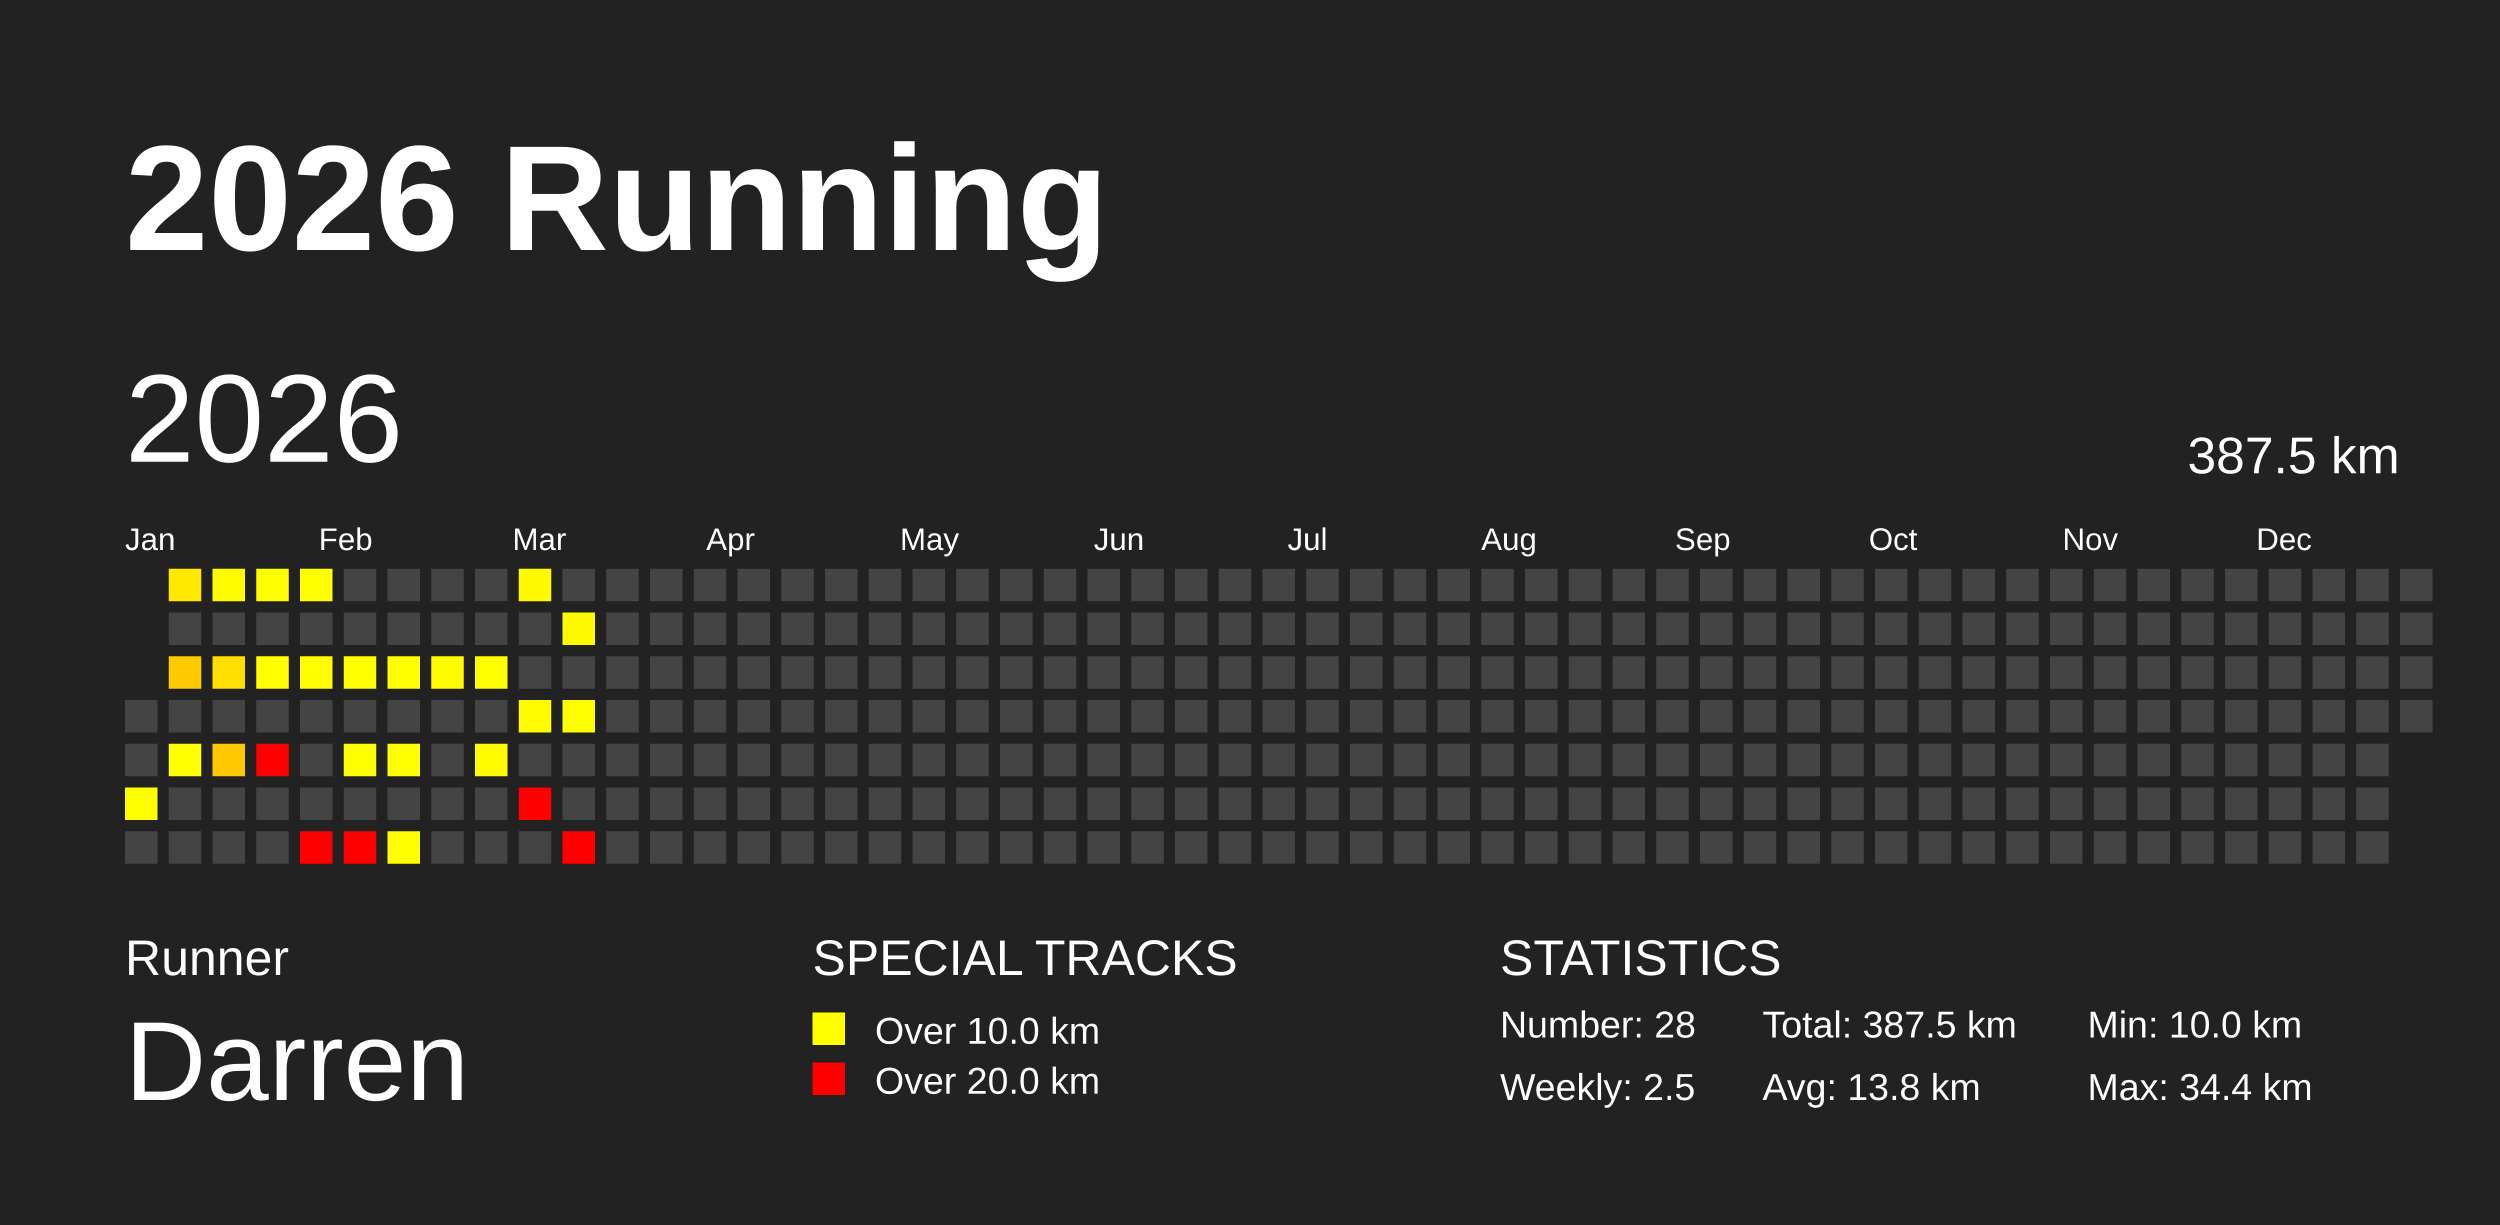
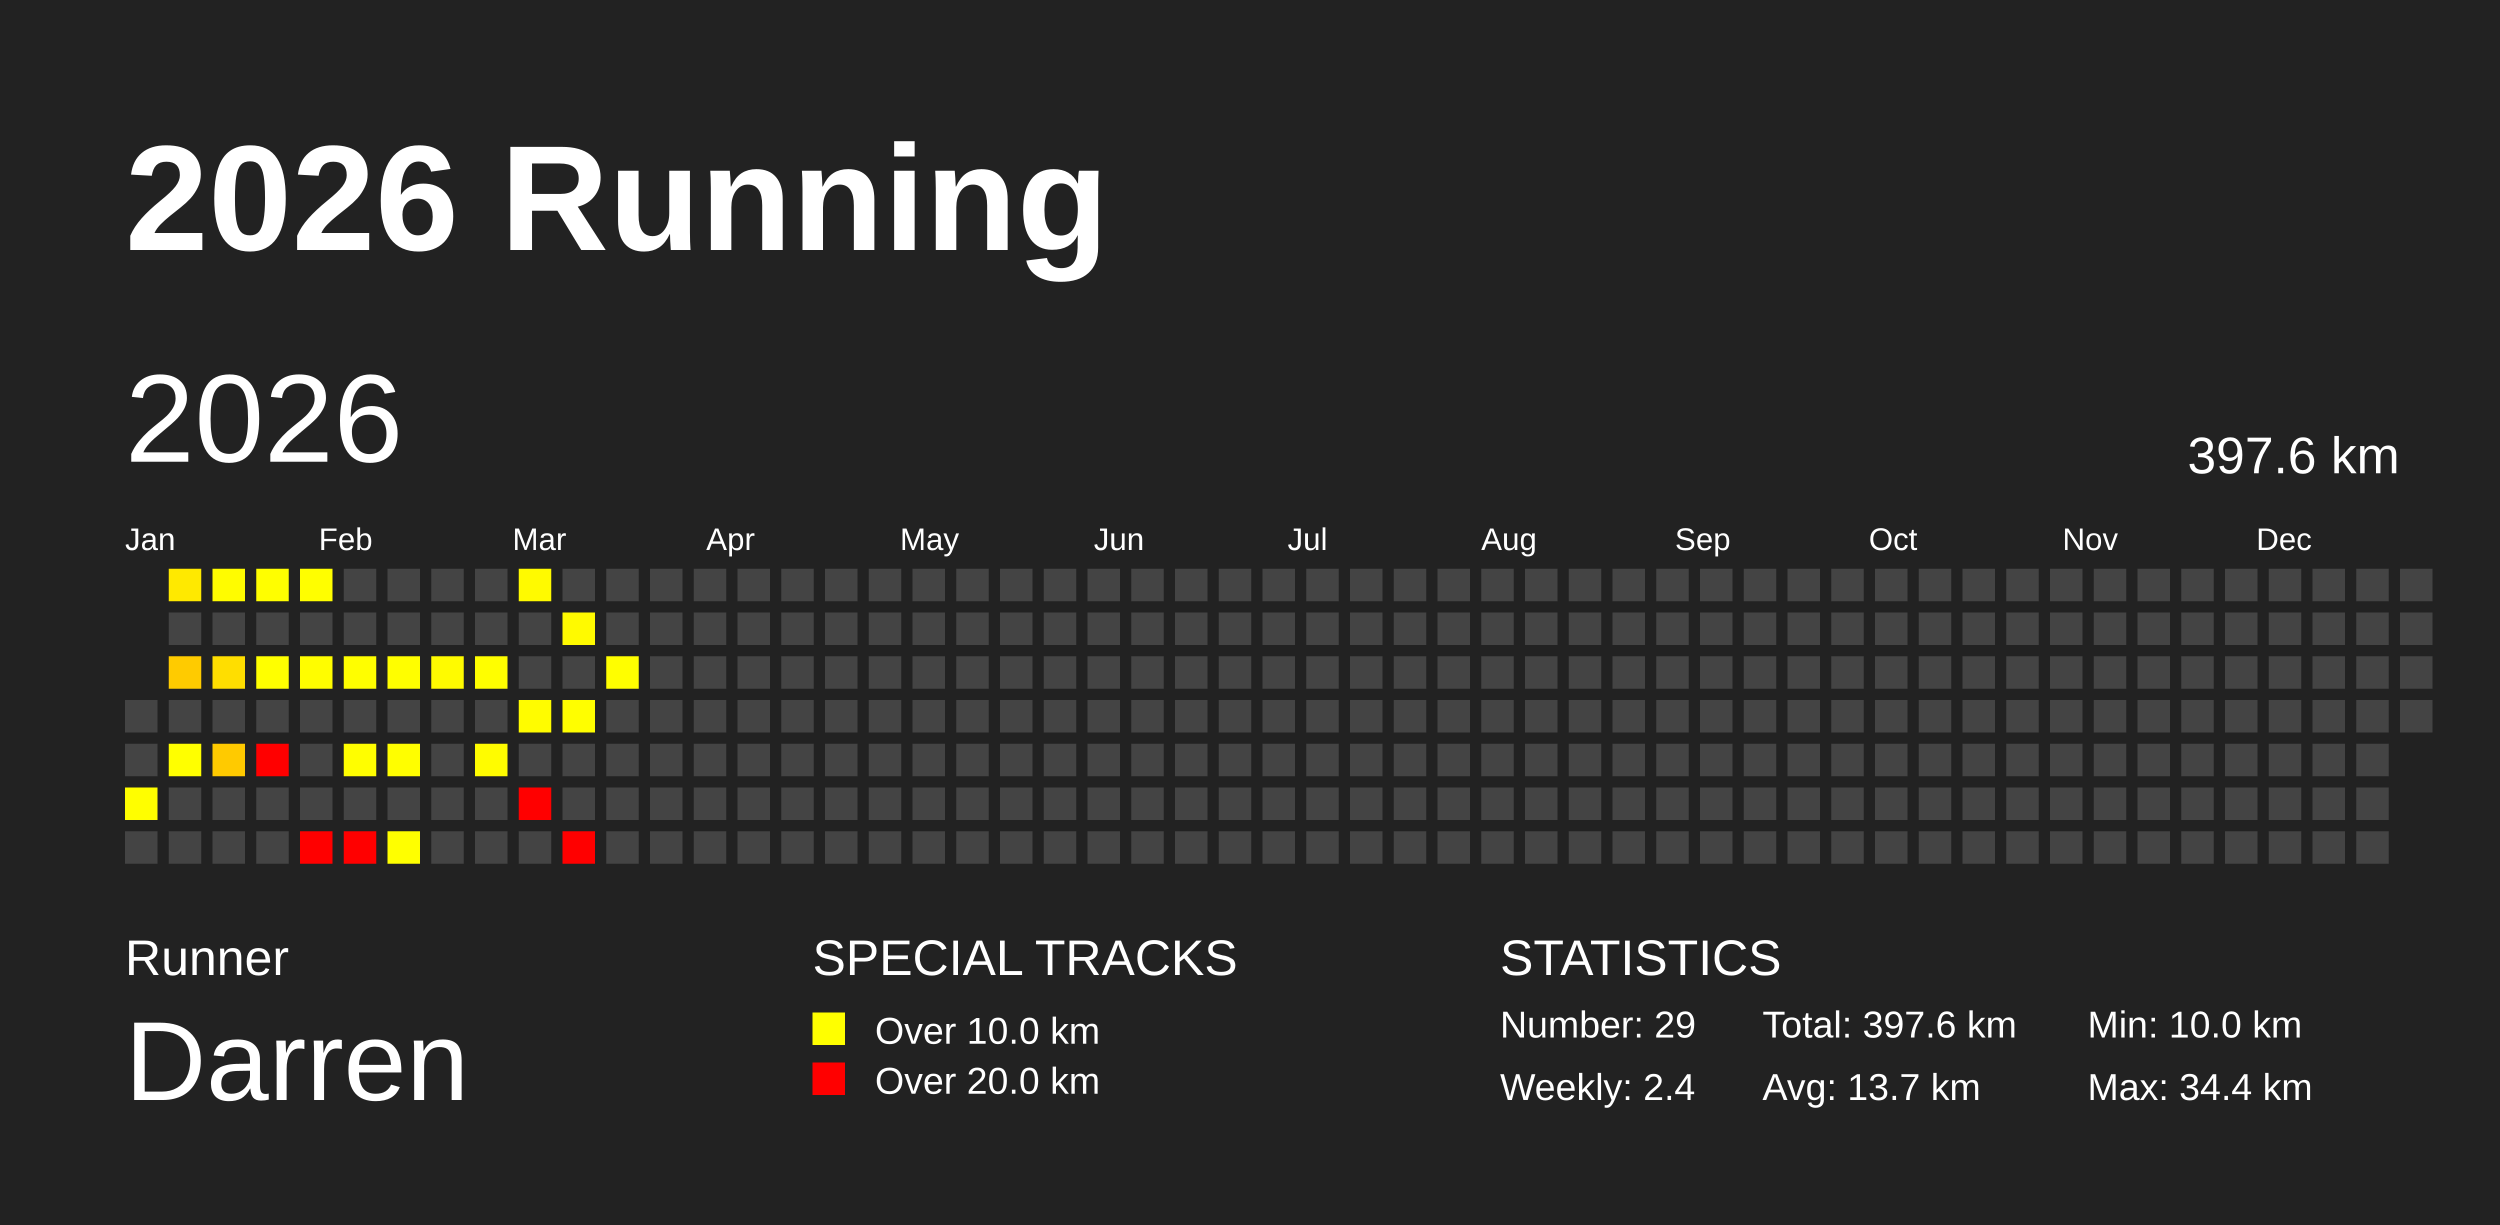
<svg xmlns="http://www.w3.org/2000/svg" baseProfile="full" height="98mm" version="1.1" viewBox="0,0,200,98" width="200mm">
  <defs />
  <rect fill="#222222" height="98" width="200" x="0" y="0" />
  <text fill="#FFFFFF" style="font-size:12px; font-family:Arial; font-weight:bold;" x="10" y="20">2026 Running</text>
  <text fill="#FFFFFF" style="font-size:4px; font-family:Arial" x="10" y="78">Runner</text>
  <text fill="#FFFFFF" style="font-size:9px; font-family:Arial" x="10" y="88">Darren</text>
  <text fill="#FFFFFF" style="font-size:4px; font-family:Arial" x="65" y="78">SPECIAL TRACKS</text>
  <rect fill="yellow" height="2.6" width="2.6" x="65" y="81" />
  <text fill="#FFFFFF" style="font-size:3px; font-family:Arial" x="70" y="83.5">Over 10.0 km</text>
  <rect fill="red" height="2.6" width="2.6" x="65" y="85" />
  <text fill="#FFFFFF" style="font-size:3px; font-family:Arial" x="70" y="87.5">Over 20.0 km</text>
  <text fill="#FFFFFF" style="font-size:4px; font-family:Arial" x="120" y="78">STATISTICS</text>
-   <text fill="#FFFFFF" style="font-size:3px; font-family:Arial" x="120" y="83">Number: 28</text>
-   <text fill="#FFFFFF" style="font-size:3px; font-family:Arial" x="120" y="88">Weekly: 2.5</text>
-   <text fill="#FFFFFF" style="font-size:3px; font-family:Arial" x="141" y="83">Total: 387.5 km</text>
-   <text fill="#FFFFFF" style="font-size:3px; font-family:Arial" x="141" y="88">Avg: 13.8 km</text>
+   <text fill="#FFFFFF" style="font-size:3px; font-family:Arial" x="120" y="83">Number: 29</text>
+   <text fill="#FFFFFF" style="font-size:3px; font-family:Arial" x="120" y="88">Weekly: 2.4</text>
+   <text fill="#FFFFFF" style="font-size:3px; font-family:Arial" x="141" y="83">Total: 397.6 km</text>
+   <text fill="#FFFFFF" style="font-size:3px; font-family:Arial" x="141" y="88">Avg: 13.7 km</text>
  <text fill="#FFFFFF" style="font-size:3px; font-family:Arial" x="167" y="83">Min: 10.0 km</text>
  <text fill="#FFFFFF" style="font-size:3px; font-family:Arial" x="167" y="88">Max: 34.4 km</text>
  <text dominant-baseline="hanging" fill="#FFFFFF" style="font-size:10.0px; font-family:Arial;" x="10" y="30">2026</text>
-   <text dominant-baseline="hanging" fill="#FFFFFF" style="font-size:4.125px; font-family:Arial;" x="175" y="35">387.5 km</text>
+   <text dominant-baseline="hanging" fill="#FFFFFF" style="font-size:4.125px; font-family:Arial;" x="175" y="35">397.6 km</text>
  <text fill="#FFFFFF" style="font-size:2.5px; font-family:Arial" x="10.0" y="44">Jan</text>
  <text fill="#FFFFFF" style="font-size:2.5px; font-family:Arial" x="25.5" y="44">Feb</text>
  <text fill="#FFFFFF" style="font-size:2.5px; font-family:Arial" x="41.0" y="44">Mar</text>
  <text fill="#FFFFFF" style="font-size:2.5px; font-family:Arial" x="56.5" y="44">Apr</text>
  <text fill="#FFFFFF" style="font-size:2.5px; font-family:Arial" x="72.0" y="44">May</text>
  <text fill="#FFFFFF" style="font-size:2.5px; font-family:Arial" x="87.5" y="44">Jun</text>
  <text fill="#FFFFFF" style="font-size:2.5px; font-family:Arial" x="103.0" y="44">Jul</text>
  <text fill="#FFFFFF" style="font-size:2.5px; font-family:Arial" x="118.5" y="44">Aug</text>
  <text fill="#FFFFFF" style="font-size:2.5px; font-family:Arial" x="134.0" y="44">Sep</text>
  <text fill="#FFFFFF" style="font-size:2.5px; font-family:Arial" x="149.5" y="44">Oct</text>
  <text fill="#FFFFFF" style="font-size:2.5px; font-family:Arial" x="165.0" y="44">Nov</text>
  <text fill="#FFFFFF" style="font-size:2.5px; font-family:Arial" x="180.5" y="44">Dec</text>
  <rect fill="#444444" height="2.6" width="2.6" x="10.0" y="56.0" />
  <rect fill="#444444" height="2.6" width="2.6" x="10.0" y="59.5" />
  <rect fill="#fffe00" height="2.6" width="2.6" x="10.0" y="63.0" />
  <rect fill="#444444" height="2.6" width="2.6" x="10.0" y="66.5" />
  <rect fill="#ffe900" height="2.6" width="2.6" x="13.5" y="45.5" />
  <rect fill="#444444" height="2.6" width="2.6" x="13.5" y="49.0" />
  <rect fill="#ffcb00" height="2.6" width="2.6" x="13.5" y="52.5" />
  <rect fill="#444444" height="2.6" width="2.6" x="13.5" y="56.0" />
  <rect fill="#ffff00" height="2.6" width="2.6" x="13.5" y="59.5" />
  <rect fill="#444444" height="2.6" width="2.6" x="13.5" y="63.0" />
  <rect fill="#444444" height="2.6" width="2.6" x="13.5" y="66.5" />
  <rect fill="#fffc00" height="2.6" width="2.6" x="17.0" y="45.5" />
  <rect fill="#444444" height="2.6" width="2.6" x="17.0" y="49.0" />
  <rect fill="#ffde00" height="2.6" width="2.6" x="17.0" y="52.5" />
  <rect fill="#444444" height="2.6" width="2.6" x="17.0" y="56.0" />
  <rect fill="#ffca00" height="2.6" width="2.6" x="17.0" y="59.5" />
  <rect fill="#444444" height="2.6" width="2.6" x="17.0" y="63.0" />
  <rect fill="#444444" height="2.6" width="2.6" x="17.0" y="66.5" />
  <rect fill="#fffe00" height="2.6" width="2.6" x="20.5" y="45.5" />
  <rect fill="#444444" height="2.6" width="2.6" x="20.5" y="49.0" />
  <rect fill="#ffff00" height="2.6" width="2.6" x="20.5" y="52.5" />
  <rect fill="#444444" height="2.6" width="2.6" x="20.5" y="56.0" />
  <rect fill="red" height="2.6" width="2.6" x="20.5" y="59.5" />
  <rect fill="#444444" height="2.6" width="2.6" x="20.5" y="63.0" />
  <rect fill="#444444" height="2.6" width="2.6" x="20.5" y="66.5" />
  <rect fill="#fffe00" height="2.6" width="2.6" x="24.0" y="45.5" />
  <rect fill="#444444" height="2.6" width="2.6" x="24.0" y="49.0" />
  <rect fill="#fffd00" height="2.6" width="2.6" x="24.0" y="52.5" />
  <rect fill="#444444" height="2.6" width="2.6" x="24.0" y="56.0" />
  <rect fill="#444444" height="2.6" width="2.6" x="24.0" y="59.5" />
  <rect fill="#444444" height="2.6" width="2.6" x="24.0" y="63.0" />
  <rect fill="red" height="2.6" width="2.6" x="24.0" y="66.5" />
  <rect fill="#444444" height="2.6" width="2.6" x="27.5" y="45.5" />
  <rect fill="#444444" height="2.6" width="2.6" x="27.5" y="49.0" />
  <rect fill="#fffe00" height="2.6" width="2.6" x="27.5" y="52.5" />
  <rect fill="#444444" height="2.6" width="2.6" x="27.5" y="56.0" />
  <rect fill="#fffe00" height="2.6" width="2.6" x="27.5" y="59.5" />
  <rect fill="#444444" height="2.6" width="2.6" x="27.5" y="63.0" />
  <rect fill="red" height="2.6" width="2.6" x="27.5" y="66.5" />
  <rect fill="#444444" height="2.6" width="2.6" x="31.0" y="45.5" />
  <rect fill="#444444" height="2.6" width="2.6" x="31.0" y="49.0" />
  <rect fill="#fffe00" height="2.6" width="2.6" x="31.0" y="52.5" />
  <rect fill="#444444" height="2.6" width="2.6" x="31.0" y="56.0" />
  <rect fill="#fffe00" height="2.6" width="2.6" x="31.0" y="59.5" />
  <rect fill="#444444" height="2.6" width="2.6" x="31.0" y="63.0" />
  <rect fill="#ffff00" height="2.6" width="2.6" x="31.0" y="66.5" />
  <rect fill="#444444" height="2.6" width="2.6" x="34.5" y="45.5" />
  <rect fill="#444444" height="2.6" width="2.6" x="34.5" y="49.0" />
  <rect fill="#fffb00" height="2.6" width="2.6" x="34.5" y="52.5" />
  <rect fill="#444444" height="2.6" width="2.6" x="34.5" y="56.0" />
  <rect fill="#444444" height="2.6" width="2.6" x="34.5" y="59.5" />
  <rect fill="#444444" height="2.6" width="2.6" x="34.5" y="63.0" />
  <rect fill="#444444" height="2.6" width="2.6" x="34.5" y="66.5" />
  <rect fill="#444444" height="2.6" width="2.6" x="38.0" y="45.5" />
  <rect fill="#444444" height="2.6" width="2.6" x="38.0" y="49.0" />
  <rect fill="#fffe00" height="2.6" width="2.6" x="38.0" y="52.5" />
  <rect fill="#444444" height="2.6" width="2.6" x="38.0" y="56.0" />
  <rect fill="#fffc00" height="2.6" width="2.6" x="38.0" y="59.5" />
  <rect fill="#444444" height="2.6" width="2.6" x="38.0" y="63.0" />
  <rect fill="#444444" height="2.6" width="2.6" x="38.0" y="66.5" />
  <rect fill="#fffa00" height="2.6" width="2.6" x="41.5" y="45.5" />
  <rect fill="#444444" height="2.6" width="2.6" x="41.5" y="49.0" />
  <rect fill="#444444" height="2.6" width="2.6" x="41.5" y="52.5" />
  <rect fill="#fffc00" height="2.6" width="2.6" x="41.5" y="56.0" />
  <rect fill="#444444" height="2.6" width="2.6" x="41.5" y="59.5" />
  <rect fill="red" height="2.6" width="2.6" x="41.5" y="63.0" />
  <rect fill="#444444" height="2.6" width="2.6" x="41.5" y="66.5" />
  <rect fill="#444444" height="2.6" width="2.6" x="45.0" y="45.5" />
  <rect fill="#fffa00" height="2.6" width="2.6" x="45.0" y="49.0" />
  <rect fill="#444444" height="2.6" width="2.6" x="45.0" y="52.5" />
  <rect fill="#fffe00" height="2.6" width="2.6" x="45.0" y="56.0" />
  <rect fill="#444444" height="2.6" width="2.6" x="45.0" y="59.5" />
  <rect fill="#444444" height="2.6" width="2.6" x="45.0" y="63.0" />
  <rect fill="red" height="2.6" width="2.6" x="45.0" y="66.5" />
  <rect fill="#444444" height="2.6" width="2.6" x="48.5" y="45.5" />
  <rect fill="#444444" height="2.6" width="2.6" x="48.5" y="49.0" />
-   <rect fill="#444444" height="2.6" width="2.6" x="48.5" y="52.5" />
+   <rect fill="#fffe00" height="2.6" width="2.6" x="48.5" y="52.5" />
  <rect fill="#444444" height="2.6" width="2.6" x="48.5" y="56.0" />
  <rect fill="#444444" height="2.6" width="2.6" x="48.5" y="59.5" />
  <rect fill="#444444" height="2.6" width="2.6" x="48.5" y="63.0" />
  <rect fill="#444444" height="2.6" width="2.6" x="48.5" y="66.5" />
  <rect fill="#444444" height="2.6" width="2.6" x="52.0" y="45.5" />
  <rect fill="#444444" height="2.6" width="2.6" x="52.0" y="49.0" />
  <rect fill="#444444" height="2.6" width="2.6" x="52.0" y="52.5" />
  <rect fill="#444444" height="2.6" width="2.6" x="52.0" y="56.0" />
  <rect fill="#444444" height="2.6" width="2.6" x="52.0" y="59.5" />
  <rect fill="#444444" height="2.6" width="2.6" x="52.0" y="63.0" />
  <rect fill="#444444" height="2.6" width="2.6" x="52.0" y="66.5" />
  <rect fill="#444444" height="2.6" width="2.6" x="55.5" y="45.5" />
  <rect fill="#444444" height="2.6" width="2.6" x="55.5" y="49.0" />
  <rect fill="#444444" height="2.6" width="2.6" x="55.5" y="52.5" />
  <rect fill="#444444" height="2.6" width="2.6" x="55.5" y="56.0" />
  <rect fill="#444444" height="2.6" width="2.6" x="55.5" y="59.5" />
  <rect fill="#444444" height="2.6" width="2.6" x="55.5" y="63.0" />
  <rect fill="#444444" height="2.6" width="2.6" x="55.5" y="66.5" />
  <rect fill="#444444" height="2.6" width="2.6" x="59.0" y="45.5" />
  <rect fill="#444444" height="2.6" width="2.6" x="59.0" y="49.0" />
  <rect fill="#444444" height="2.6" width="2.6" x="59.0" y="52.5" />
  <rect fill="#444444" height="2.6" width="2.6" x="59.0" y="56.0" />
  <rect fill="#444444" height="2.6" width="2.6" x="59.0" y="59.5" />
  <rect fill="#444444" height="2.6" width="2.6" x="59.0" y="63.0" />
  <rect fill="#444444" height="2.6" width="2.6" x="59.0" y="66.5" />
  <rect fill="#444444" height="2.6" width="2.6" x="62.5" y="45.5" />
  <rect fill="#444444" height="2.6" width="2.6" x="62.5" y="49.0" />
  <rect fill="#444444" height="2.6" width="2.6" x="62.5" y="52.5" />
  <rect fill="#444444" height="2.6" width="2.6" x="62.5" y="56.0" />
  <rect fill="#444444" height="2.6" width="2.6" x="62.5" y="59.5" />
  <rect fill="#444444" height="2.6" width="2.6" x="62.5" y="63.0" />
  <rect fill="#444444" height="2.6" width="2.6" x="62.5" y="66.5" />
  <rect fill="#444444" height="2.6" width="2.6" x="66.0" y="45.5" />
  <rect fill="#444444" height="2.6" width="2.6" x="66.0" y="49.0" />
  <rect fill="#444444" height="2.6" width="2.6" x="66.0" y="52.5" />
  <rect fill="#444444" height="2.6" width="2.6" x="66.0" y="56.0" />
  <rect fill="#444444" height="2.6" width="2.6" x="66.0" y="59.5" />
  <rect fill="#444444" height="2.6" width="2.6" x="66.0" y="63.0" />
  <rect fill="#444444" height="2.6" width="2.6" x="66.0" y="66.5" />
  <rect fill="#444444" height="2.6" width="2.6" x="69.5" y="45.5" />
  <rect fill="#444444" height="2.6" width="2.6" x="69.5" y="49.0" />
  <rect fill="#444444" height="2.6" width="2.6" x="69.5" y="52.5" />
  <rect fill="#444444" height="2.6" width="2.6" x="69.5" y="56.0" />
  <rect fill="#444444" height="2.6" width="2.6" x="69.5" y="59.5" />
  <rect fill="#444444" height="2.6" width="2.6" x="69.5" y="63.0" />
  <rect fill="#444444" height="2.6" width="2.6" x="69.5" y="66.5" />
  <rect fill="#444444" height="2.6" width="2.6" x="73.0" y="45.5" />
  <rect fill="#444444" height="2.6" width="2.6" x="73.0" y="49.0" />
  <rect fill="#444444" height="2.6" width="2.6" x="73.0" y="52.5" />
  <rect fill="#444444" height="2.6" width="2.6" x="73.0" y="56.0" />
  <rect fill="#444444" height="2.6" width="2.6" x="73.0" y="59.5" />
  <rect fill="#444444" height="2.6" width="2.6" x="73.0" y="63.0" />
  <rect fill="#444444" height="2.6" width="2.6" x="73.0" y="66.5" />
  <rect fill="#444444" height="2.6" width="2.6" x="76.5" y="45.5" />
  <rect fill="#444444" height="2.6" width="2.6" x="76.5" y="49.0" />
  <rect fill="#444444" height="2.6" width="2.6" x="76.5" y="52.5" />
  <rect fill="#444444" height="2.6" width="2.6" x="76.5" y="56.0" />
  <rect fill="#444444" height="2.6" width="2.6" x="76.5" y="59.5" />
  <rect fill="#444444" height="2.6" width="2.6" x="76.5" y="63.0" />
  <rect fill="#444444" height="2.6" width="2.6" x="76.5" y="66.5" />
  <rect fill="#444444" height="2.6" width="2.6" x="80.0" y="45.5" />
  <rect fill="#444444" height="2.6" width="2.6" x="80.0" y="49.0" />
  <rect fill="#444444" height="2.6" width="2.6" x="80.0" y="52.5" />
  <rect fill="#444444" height="2.6" width="2.6" x="80.0" y="56.0" />
  <rect fill="#444444" height="2.6" width="2.6" x="80.0" y="59.5" />
  <rect fill="#444444" height="2.6" width="2.6" x="80.0" y="63.0" />
  <rect fill="#444444" height="2.6" width="2.6" x="80.0" y="66.5" />
  <rect fill="#444444" height="2.6" width="2.6" x="83.5" y="45.5" />
  <rect fill="#444444" height="2.6" width="2.6" x="83.5" y="49.0" />
  <rect fill="#444444" height="2.6" width="2.6" x="83.5" y="52.5" />
  <rect fill="#444444" height="2.6" width="2.6" x="83.5" y="56.0" />
  <rect fill="#444444" height="2.6" width="2.6" x="83.5" y="59.5" />
  <rect fill="#444444" height="2.6" width="2.6" x="83.5" y="63.0" />
  <rect fill="#444444" height="2.6" width="2.6" x="83.5" y="66.5" />
  <rect fill="#444444" height="2.6" width="2.6" x="87.0" y="45.5" />
  <rect fill="#444444" height="2.6" width="2.6" x="87.0" y="49.0" />
  <rect fill="#444444" height="2.6" width="2.6" x="87.0" y="52.5" />
  <rect fill="#444444" height="2.6" width="2.6" x="87.0" y="56.0" />
  <rect fill="#444444" height="2.6" width="2.6" x="87.0" y="59.5" />
  <rect fill="#444444" height="2.6" width="2.6" x="87.0" y="63.0" />
  <rect fill="#444444" height="2.6" width="2.6" x="87.0" y="66.5" />
  <rect fill="#444444" height="2.6" width="2.6" x="90.5" y="45.5" />
  <rect fill="#444444" height="2.6" width="2.6" x="90.5" y="49.0" />
  <rect fill="#444444" height="2.6" width="2.6" x="90.5" y="52.5" />
  <rect fill="#444444" height="2.6" width="2.6" x="90.5" y="56.0" />
  <rect fill="#444444" height="2.6" width="2.6" x="90.5" y="59.5" />
  <rect fill="#444444" height="2.6" width="2.6" x="90.5" y="63.0" />
  <rect fill="#444444" height="2.6" width="2.6" x="90.5" y="66.5" />
  <rect fill="#444444" height="2.6" width="2.6" x="94.0" y="45.5" />
  <rect fill="#444444" height="2.6" width="2.6" x="94.0" y="49.0" />
  <rect fill="#444444" height="2.6" width="2.6" x="94.0" y="52.5" />
  <rect fill="#444444" height="2.6" width="2.6" x="94.0" y="56.0" />
  <rect fill="#444444" height="2.6" width="2.6" x="94.0" y="59.5" />
  <rect fill="#444444" height="2.6" width="2.6" x="94.0" y="63.0" />
  <rect fill="#444444" height="2.6" width="2.6" x="94.0" y="66.5" />
  <rect fill="#444444" height="2.6" width="2.6" x="97.5" y="45.5" />
  <rect fill="#444444" height="2.6" width="2.6" x="97.5" y="49.0" />
  <rect fill="#444444" height="2.6" width="2.6" x="97.5" y="52.5" />
  <rect fill="#444444" height="2.6" width="2.6" x="97.5" y="56.0" />
  <rect fill="#444444" height="2.6" width="2.6" x="97.5" y="59.5" />
  <rect fill="#444444" height="2.6" width="2.6" x="97.5" y="63.0" />
  <rect fill="#444444" height="2.6" width="2.6" x="97.5" y="66.5" />
  <rect fill="#444444" height="2.6" width="2.6" x="101.0" y="45.5" />
  <rect fill="#444444" height="2.6" width="2.6" x="101.0" y="49.0" />
  <rect fill="#444444" height="2.6" width="2.6" x="101.0" y="52.5" />
  <rect fill="#444444" height="2.6" width="2.6" x="101.0" y="56.0" />
  <rect fill="#444444" height="2.6" width="2.6" x="101.0" y="59.5" />
  <rect fill="#444444" height="2.6" width="2.6" x="101.0" y="63.0" />
  <rect fill="#444444" height="2.6" width="2.6" x="101.0" y="66.5" />
  <rect fill="#444444" height="2.6" width="2.6" x="104.5" y="45.5" />
  <rect fill="#444444" height="2.6" width="2.6" x="104.5" y="49.0" />
  <rect fill="#444444" height="2.6" width="2.6" x="104.5" y="52.5" />
  <rect fill="#444444" height="2.6" width="2.6" x="104.5" y="56.0" />
  <rect fill="#444444" height="2.6" width="2.6" x="104.5" y="59.5" />
  <rect fill="#444444" height="2.6" width="2.6" x="104.5" y="63.0" />
  <rect fill="#444444" height="2.6" width="2.6" x="104.5" y="66.5" />
  <rect fill="#444444" height="2.6" width="2.6" x="108.0" y="45.5" />
  <rect fill="#444444" height="2.6" width="2.6" x="108.0" y="49.0" />
  <rect fill="#444444" height="2.6" width="2.6" x="108.0" y="52.5" />
  <rect fill="#444444" height="2.6" width="2.6" x="108.0" y="56.0" />
  <rect fill="#444444" height="2.6" width="2.6" x="108.0" y="59.5" />
  <rect fill="#444444" height="2.6" width="2.6" x="108.0" y="63.0" />
  <rect fill="#444444" height="2.6" width="2.6" x="108.0" y="66.5" />
  <rect fill="#444444" height="2.6" width="2.6" x="111.5" y="45.5" />
  <rect fill="#444444" height="2.6" width="2.6" x="111.5" y="49.0" />
  <rect fill="#444444" height="2.6" width="2.6" x="111.5" y="52.5" />
  <rect fill="#444444" height="2.6" width="2.6" x="111.5" y="56.0" />
  <rect fill="#444444" height="2.6" width="2.6" x="111.5" y="59.5" />
  <rect fill="#444444" height="2.6" width="2.6" x="111.5" y="63.0" />
  <rect fill="#444444" height="2.6" width="2.6" x="111.5" y="66.5" />
  <rect fill="#444444" height="2.6" width="2.6" x="115.0" y="45.5" />
  <rect fill="#444444" height="2.6" width="2.6" x="115.0" y="49.0" />
  <rect fill="#444444" height="2.6" width="2.6" x="115.0" y="52.5" />
  <rect fill="#444444" height="2.6" width="2.6" x="115.0" y="56.0" />
  <rect fill="#444444" height="2.6" width="2.6" x="115.0" y="59.5" />
  <rect fill="#444444" height="2.6" width="2.6" x="115.0" y="63.0" />
  <rect fill="#444444" height="2.6" width="2.6" x="115.0" y="66.5" />
  <rect fill="#444444" height="2.6" width="2.6" x="118.5" y="45.5" />
  <rect fill="#444444" height="2.6" width="2.6" x="118.5" y="49.0" />
  <rect fill="#444444" height="2.6" width="2.6" x="118.5" y="52.5" />
  <rect fill="#444444" height="2.6" width="2.6" x="118.5" y="56.0" />
  <rect fill="#444444" height="2.6" width="2.6" x="118.5" y="59.5" />
  <rect fill="#444444" height="2.6" width="2.6" x="118.5" y="63.0" />
  <rect fill="#444444" height="2.6" width="2.6" x="118.5" y="66.5" />
  <rect fill="#444444" height="2.6" width="2.6" x="122.0" y="45.5" />
  <rect fill="#444444" height="2.6" width="2.6" x="122.0" y="49.0" />
  <rect fill="#444444" height="2.6" width="2.6" x="122.0" y="52.5" />
  <rect fill="#444444" height="2.6" width="2.6" x="122.0" y="56.0" />
  <rect fill="#444444" height="2.6" width="2.6" x="122.0" y="59.5" />
  <rect fill="#444444" height="2.6" width="2.6" x="122.0" y="63.0" />
  <rect fill="#444444" height="2.6" width="2.6" x="122.0" y="66.5" />
  <rect fill="#444444" height="2.6" width="2.6" x="125.5" y="45.5" />
  <rect fill="#444444" height="2.6" width="2.6" x="125.5" y="49.0" />
  <rect fill="#444444" height="2.6" width="2.6" x="125.5" y="52.5" />
  <rect fill="#444444" height="2.6" width="2.6" x="125.5" y="56.0" />
  <rect fill="#444444" height="2.6" width="2.6" x="125.5" y="59.5" />
  <rect fill="#444444" height="2.6" width="2.6" x="125.5" y="63.0" />
  <rect fill="#444444" height="2.6" width="2.6" x="125.5" y="66.5" />
  <rect fill="#444444" height="2.6" width="2.6" x="129.0" y="45.5" />
  <rect fill="#444444" height="2.6" width="2.6" x="129.0" y="49.0" />
  <rect fill="#444444" height="2.6" width="2.6" x="129.0" y="52.5" />
  <rect fill="#444444" height="2.6" width="2.6" x="129.0" y="56.0" />
  <rect fill="#444444" height="2.6" width="2.6" x="129.0" y="59.5" />
  <rect fill="#444444" height="2.6" width="2.6" x="129.0" y="63.0" />
  <rect fill="#444444" height="2.6" width="2.6" x="129.0" y="66.5" />
  <rect fill="#444444" height="2.6" width="2.6" x="132.5" y="45.5" />
  <rect fill="#444444" height="2.6" width="2.6" x="132.5" y="49.0" />
  <rect fill="#444444" height="2.6" width="2.6" x="132.5" y="52.5" />
  <rect fill="#444444" height="2.6" width="2.6" x="132.5" y="56.0" />
  <rect fill="#444444" height="2.6" width="2.6" x="132.5" y="59.5" />
  <rect fill="#444444" height="2.6" width="2.6" x="132.5" y="63.0" />
  <rect fill="#444444" height="2.6" width="2.6" x="132.5" y="66.5" />
  <rect fill="#444444" height="2.6" width="2.6" x="136.0" y="45.5" />
  <rect fill="#444444" height="2.6" width="2.6" x="136.0" y="49.0" />
  <rect fill="#444444" height="2.6" width="2.6" x="136.0" y="52.5" />
  <rect fill="#444444" height="2.6" width="2.6" x="136.0" y="56.0" />
  <rect fill="#444444" height="2.6" width="2.6" x="136.0" y="59.5" />
  <rect fill="#444444" height="2.6" width="2.6" x="136.0" y="63.0" />
  <rect fill="#444444" height="2.6" width="2.6" x="136.0" y="66.5" />
  <rect fill="#444444" height="2.6" width="2.6" x="139.5" y="45.5" />
  <rect fill="#444444" height="2.6" width="2.6" x="139.5" y="49.0" />
  <rect fill="#444444" height="2.6" width="2.6" x="139.5" y="52.5" />
  <rect fill="#444444" height="2.6" width="2.6" x="139.5" y="56.0" />
  <rect fill="#444444" height="2.6" width="2.6" x="139.5" y="59.5" />
  <rect fill="#444444" height="2.6" width="2.6" x="139.5" y="63.0" />
  <rect fill="#444444" height="2.6" width="2.6" x="139.5" y="66.5" />
  <rect fill="#444444" height="2.6" width="2.6" x="143.0" y="45.5" />
  <rect fill="#444444" height="2.6" width="2.6" x="143.0" y="49.0" />
  <rect fill="#444444" height="2.6" width="2.6" x="143.0" y="52.5" />
  <rect fill="#444444" height="2.6" width="2.6" x="143.0" y="56.0" />
  <rect fill="#444444" height="2.6" width="2.6" x="143.0" y="59.5" />
  <rect fill="#444444" height="2.6" width="2.6" x="143.0" y="63.0" />
  <rect fill="#444444" height="2.6" width="2.6" x="143.0" y="66.5" />
  <rect fill="#444444" height="2.6" width="2.6" x="146.5" y="45.5" />
  <rect fill="#444444" height="2.6" width="2.6" x="146.5" y="49.0" />
  <rect fill="#444444" height="2.6" width="2.6" x="146.5" y="52.5" />
  <rect fill="#444444" height="2.6" width="2.6" x="146.5" y="56.0" />
  <rect fill="#444444" height="2.6" width="2.6" x="146.5" y="59.5" />
  <rect fill="#444444" height="2.6" width="2.6" x="146.5" y="63.0" />
  <rect fill="#444444" height="2.6" width="2.6" x="146.5" y="66.5" />
  <rect fill="#444444" height="2.6" width="2.6" x="150.0" y="45.5" />
  <rect fill="#444444" height="2.6" width="2.6" x="150.0" y="49.0" />
  <rect fill="#444444" height="2.6" width="2.6" x="150.0" y="52.5" />
  <rect fill="#444444" height="2.6" width="2.6" x="150.0" y="56.0" />
  <rect fill="#444444" height="2.6" width="2.6" x="150.0" y="59.5" />
  <rect fill="#444444" height="2.6" width="2.6" x="150.0" y="63.0" />
  <rect fill="#444444" height="2.6" width="2.6" x="150.0" y="66.5" />
  <rect fill="#444444" height="2.6" width="2.6" x="153.5" y="45.5" />
  <rect fill="#444444" height="2.6" width="2.6" x="153.5" y="49.0" />
  <rect fill="#444444" height="2.6" width="2.6" x="153.5" y="52.5" />
  <rect fill="#444444" height="2.6" width="2.6" x="153.5" y="56.0" />
  <rect fill="#444444" height="2.6" width="2.6" x="153.5" y="59.5" />
  <rect fill="#444444" height="2.6" width="2.6" x="153.5" y="63.0" />
  <rect fill="#444444" height="2.6" width="2.6" x="153.5" y="66.5" />
  <rect fill="#444444" height="2.6" width="2.6" x="157.0" y="45.5" />
  <rect fill="#444444" height="2.6" width="2.6" x="157.0" y="49.0" />
  <rect fill="#444444" height="2.6" width="2.6" x="157.0" y="52.5" />
  <rect fill="#444444" height="2.6" width="2.6" x="157.0" y="56.0" />
  <rect fill="#444444" height="2.6" width="2.6" x="157.0" y="59.5" />
  <rect fill="#444444" height="2.6" width="2.6" x="157.0" y="63.0" />
  <rect fill="#444444" height="2.6" width="2.6" x="157.0" y="66.5" />
  <rect fill="#444444" height="2.6" width="2.6" x="160.5" y="45.5" />
  <rect fill="#444444" height="2.6" width="2.6" x="160.5" y="49.0" />
  <rect fill="#444444" height="2.6" width="2.6" x="160.5" y="52.5" />
  <rect fill="#444444" height="2.6" width="2.6" x="160.5" y="56.0" />
  <rect fill="#444444" height="2.6" width="2.6" x="160.5" y="59.5" />
  <rect fill="#444444" height="2.6" width="2.6" x="160.5" y="63.0" />
  <rect fill="#444444" height="2.6" width="2.6" x="160.5" y="66.5" />
  <rect fill="#444444" height="2.6" width="2.6" x="164.0" y="45.5" />
  <rect fill="#444444" height="2.6" width="2.6" x="164.0" y="49.0" />
  <rect fill="#444444" height="2.6" width="2.6" x="164.0" y="52.5" />
  <rect fill="#444444" height="2.6" width="2.6" x="164.0" y="56.0" />
  <rect fill="#444444" height="2.6" width="2.6" x="164.0" y="59.5" />
  <rect fill="#444444" height="2.6" width="2.6" x="164.0" y="63.0" />
  <rect fill="#444444" height="2.6" width="2.6" x="164.0" y="66.5" />
  <rect fill="#444444" height="2.6" width="2.6" x="167.5" y="45.5" />
  <rect fill="#444444" height="2.6" width="2.6" x="167.5" y="49.0" />
  <rect fill="#444444" height="2.6" width="2.6" x="167.5" y="52.5" />
  <rect fill="#444444" height="2.6" width="2.6" x="167.5" y="56.0" />
  <rect fill="#444444" height="2.6" width="2.6" x="167.5" y="59.5" />
  <rect fill="#444444" height="2.6" width="2.6" x="167.5" y="63.0" />
  <rect fill="#444444" height="2.6" width="2.6" x="167.5" y="66.5" />
  <rect fill="#444444" height="2.6" width="2.6" x="171.0" y="45.5" />
  <rect fill="#444444" height="2.6" width="2.6" x="171.0" y="49.0" />
  <rect fill="#444444" height="2.6" width="2.6" x="171.0" y="52.5" />
  <rect fill="#444444" height="2.6" width="2.6" x="171.0" y="56.0" />
  <rect fill="#444444" height="2.6" width="2.6" x="171.0" y="59.5" />
  <rect fill="#444444" height="2.6" width="2.6" x="171.0" y="63.0" />
  <rect fill="#444444" height="2.6" width="2.6" x="171.0" y="66.5" />
  <rect fill="#444444" height="2.6" width="2.6" x="174.5" y="45.5" />
  <rect fill="#444444" height="2.6" width="2.6" x="174.5" y="49.0" />
  <rect fill="#444444" height="2.6" width="2.6" x="174.5" y="52.5" />
  <rect fill="#444444" height="2.6" width="2.6" x="174.5" y="56.0" />
  <rect fill="#444444" height="2.6" width="2.6" x="174.5" y="59.5" />
  <rect fill="#444444" height="2.6" width="2.6" x="174.5" y="63.0" />
  <rect fill="#444444" height="2.6" width="2.6" x="174.5" y="66.5" />
  <rect fill="#444444" height="2.6" width="2.6" x="178.0" y="45.5" />
  <rect fill="#444444" height="2.6" width="2.6" x="178.0" y="49.0" />
  <rect fill="#444444" height="2.6" width="2.6" x="178.0" y="52.5" />
  <rect fill="#444444" height="2.6" width="2.6" x="178.0" y="56.0" />
  <rect fill="#444444" height="2.6" width="2.6" x="178.0" y="59.5" />
  <rect fill="#444444" height="2.6" width="2.6" x="178.0" y="63.0" />
  <rect fill="#444444" height="2.6" width="2.6" x="178.0" y="66.5" />
  <rect fill="#444444" height="2.6" width="2.6" x="181.5" y="45.5" />
  <rect fill="#444444" height="2.6" width="2.6" x="181.5" y="49.0" />
  <rect fill="#444444" height="2.6" width="2.6" x="181.5" y="52.5" />
  <rect fill="#444444" height="2.6" width="2.6" x="181.5" y="56.0" />
  <rect fill="#444444" height="2.6" width="2.6" x="181.5" y="59.5" />
  <rect fill="#444444" height="2.6" width="2.6" x="181.5" y="63.0" />
  <rect fill="#444444" height="2.6" width="2.6" x="181.5" y="66.5" />
  <rect fill="#444444" height="2.6" width="2.6" x="185.0" y="45.5" />
  <rect fill="#444444" height="2.6" width="2.6" x="185.0" y="49.0" />
  <rect fill="#444444" height="2.6" width="2.6" x="185.0" y="52.5" />
  <rect fill="#444444" height="2.6" width="2.6" x="185.0" y="56.0" />
  <rect fill="#444444" height="2.6" width="2.6" x="185.0" y="59.5" />
  <rect fill="#444444" height="2.6" width="2.6" x="185.0" y="63.0" />
  <rect fill="#444444" height="2.6" width="2.6" x="185.0" y="66.5" />
  <rect fill="#444444" height="2.6" width="2.6" x="188.5" y="45.5" />
  <rect fill="#444444" height="2.6" width="2.6" x="188.5" y="49.0" />
  <rect fill="#444444" height="2.6" width="2.6" x="188.5" y="52.5" />
  <rect fill="#444444" height="2.6" width="2.6" x="188.5" y="56.0" />
  <rect fill="#444444" height="2.6" width="2.6" x="188.5" y="59.5" />
  <rect fill="#444444" height="2.6" width="2.6" x="188.5" y="63.0" />
  <rect fill="#444444" height="2.6" width="2.6" x="188.5" y="66.5" />
  <rect fill="#444444" height="2.6" width="2.6" x="192.0" y="45.5" />
  <rect fill="#444444" height="2.6" width="2.6" x="192.0" y="49.0" />
  <rect fill="#444444" height="2.6" width="2.6" x="192.0" y="52.5" />
  <rect fill="#444444" height="2.6" width="2.6" x="192.0" y="56.0" />
</svg>
